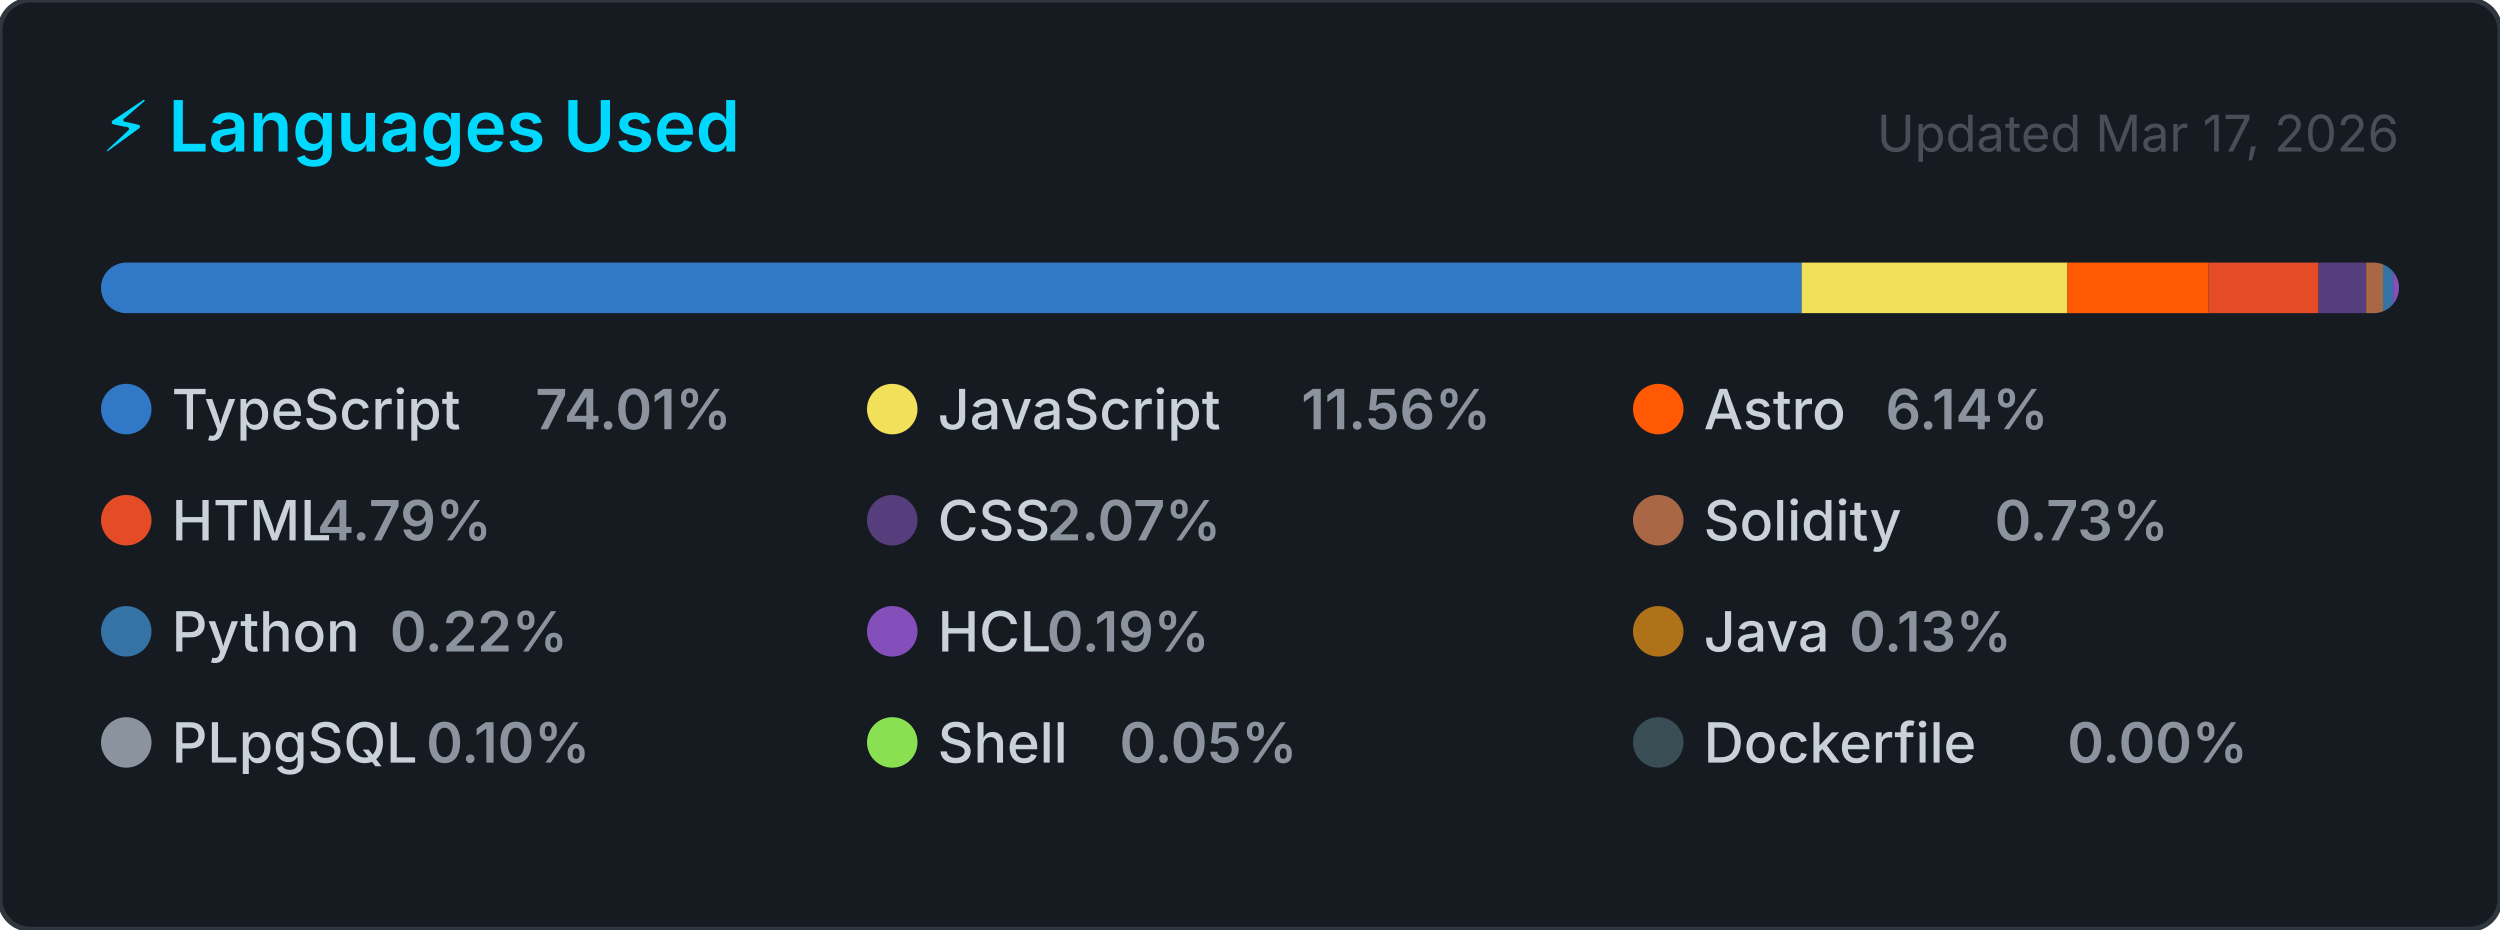
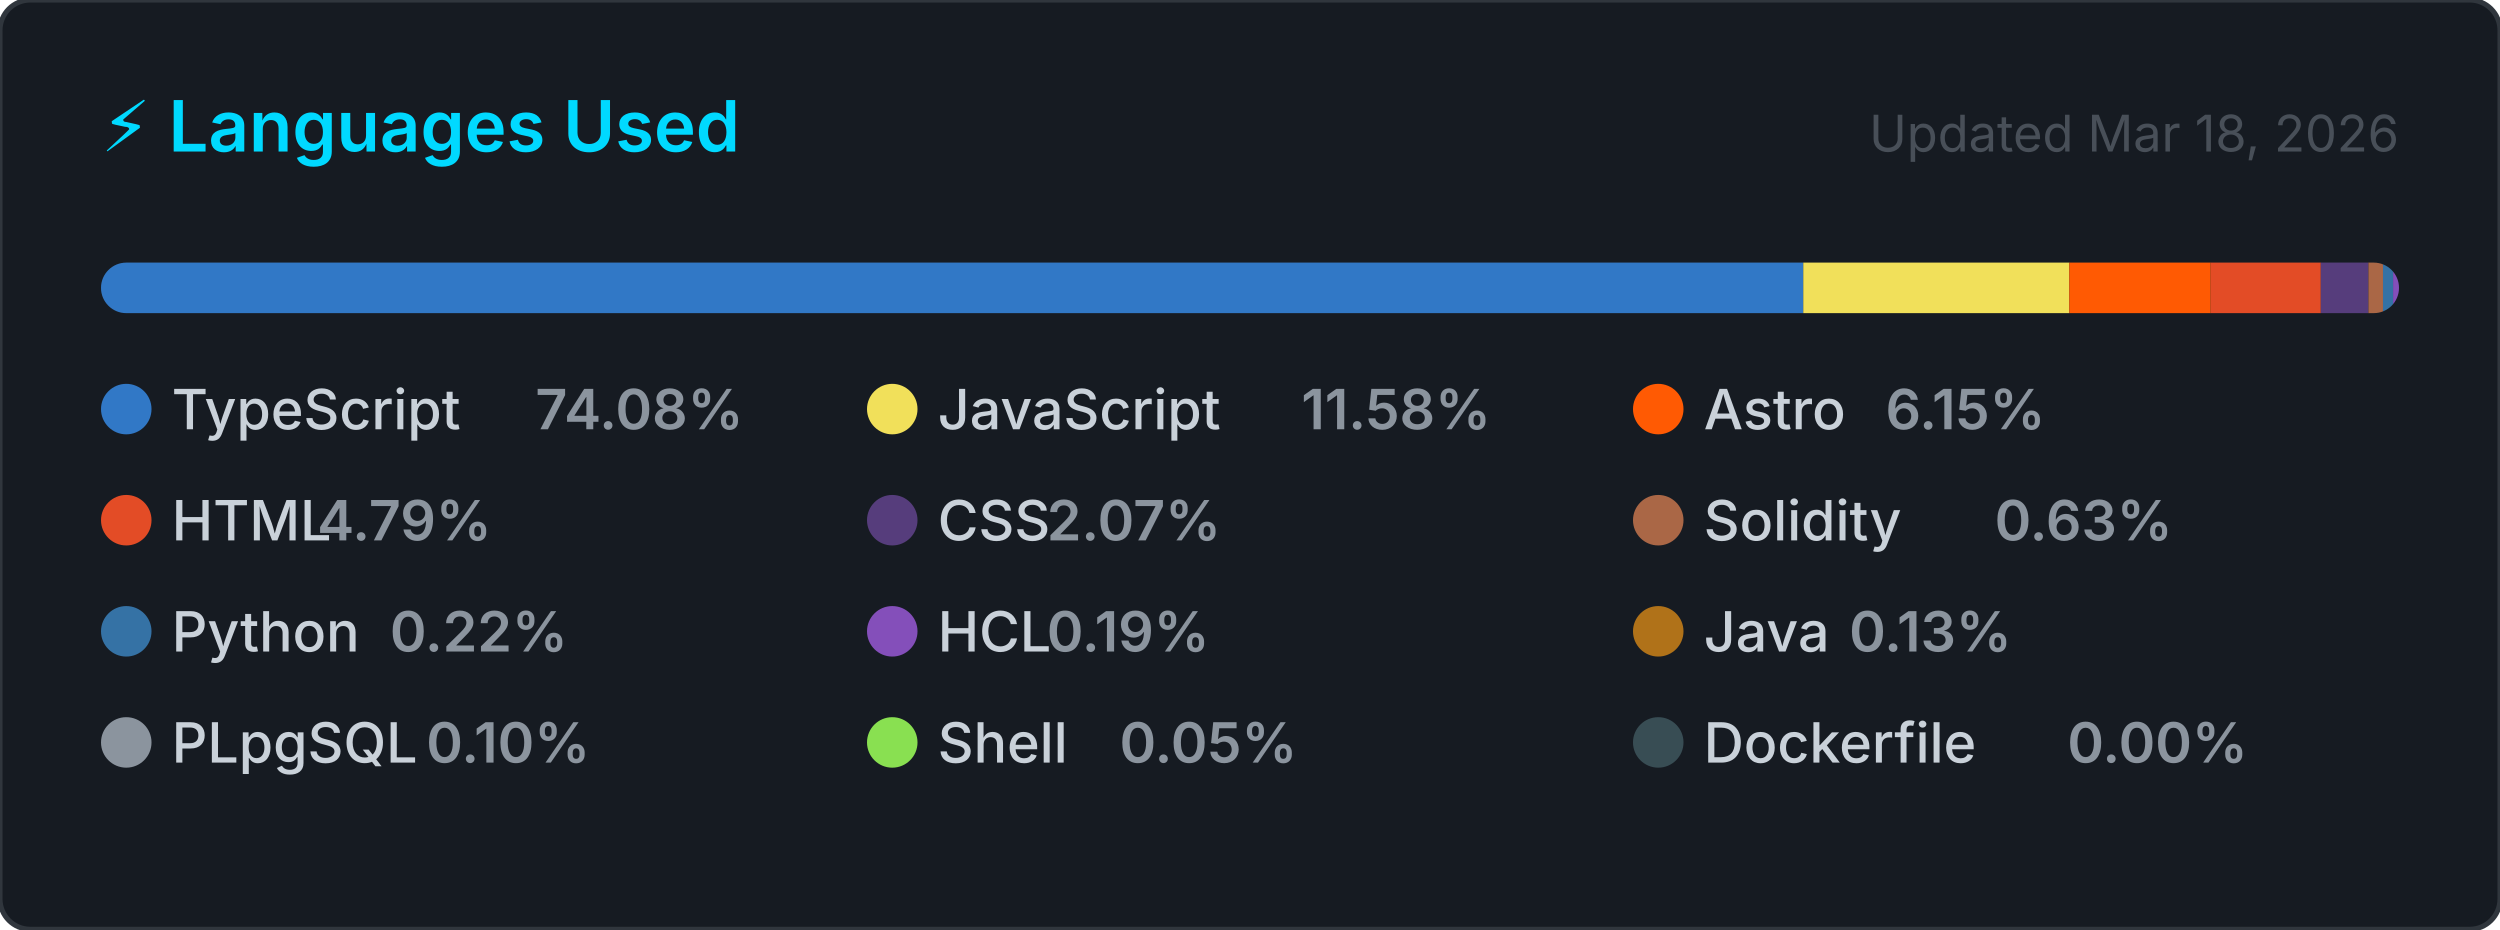
<svg xmlns="http://www.w3.org/2000/svg" width="495" height="184" viewBox="0 0 495 184" role="img" aria-label="Top programming languages for CallejaJ">
  <style>
    .card      { fill: #161b22; stroke: #30363d; stroke-width: 1; }
    .title     { font: 600 14px -apple-system, BlinkMacSystemFont, 'Segoe UI', sans-serif; fill: #00D9FF; }
    .updated   { font: 400 10px -apple-system, BlinkMacSystemFont, 'Segoe UI', sans-serif; fill: #484f58; }
    .lang-name { font: 500 11px -apple-system, BlinkMacSystemFont, 'Segoe UI', sans-serif; fill: #c9d1d9; }
    .lang-pct  { font: 600 11px -apple-system, BlinkMacSystemFont, 'Segoe UI', sans-serif; fill: #8b949e; }
  </style>
  <defs>
    <clipPath id="bar-clip">
      <rect x="20" y="52" width="455" height="10" rx="5" />
    </clipPath>
  </defs>
  <rect width="495" height="184" rx="6" ry="6" class="card" />
  <text x="20" y="30" class="title">⚡ Languages Used</text>
-   <text x="475" y="30" class="updated" text-anchor="end">Updated Mar 17, 2026</text>
+   <text x="475" y="30" class="updated" text-anchor="end">Updated Mar 18, 2026</text>
  <rect x="20" y="52" width="455" height="10" rx="5" fill="#21262d" />
  <g clip-path="url(#bar-clip)">
-     <rect x="20.00" y="52" width="336.73" height="10" fill="#3178c6" />
-     <rect x="356.73" y="52" width="52.62" height="10" fill="#f1e05a" />
-     <rect x="409.34" y="52" width="27.94" height="10" fill="#ff5a03" />
-     <rect x="437.28" y="52" width="21.79" height="10" fill="#e34c26" />
-     <rect x="459.08" y="52" width="9.42" height="10" fill="#563d7c" />
-     <rect x="468.50" y="52" width="3.34" height="10" fill="#AA6746" />
+     <rect x="20.00" y="52" width="337.05" height="10" fill="#3178c6" />
+     <rect x="357.05" y="52" width="52.67" height="10" fill="#f1e05a" />
+     <rect x="409.72" y="52" width="27.99" height="10" fill="#ff5a03" />
+     <rect x="437.71" y="52" width="21.81" height="10" fill="#e34c26" />
+     <rect x="459.52" y="52" width="9.43" height="10" fill="#563d7c" />
+     <rect x="468.95" y="52" width="2.88" height="10" fill="#AA6746" />
    <rect x="471.83" y="52" width="2.00" height="10" fill="#3572A5" />
    <rect x="473.83" y="52" width="2.00" height="10" fill="#844FBA" />
    <rect x="475.83" y="52" width="2.00" height="10" fill="#b07219" />
    <rect x="477.83" y="52" width="2.00" height="10" fill="#8b949e" />
    <rect x="479.83" y="52" width="2.00" height="10" fill="#89e051" />
    <rect x="481.83" y="52" width="2.00" height="10" fill="#384d54" />
  </g>
  <g transform="translate(20, 76)">
    <circle cx="5" cy="5" r="5" fill="#3178c6" />
    <text x="14" y="9" class="lang-name">TypeScript</text>
-     <text x="14" y="9" class="lang-pct" dx="72">74.01%</text>
+     <text x="14" y="9" class="lang-pct" dx="72">74.08%</text>
  </g>
  <g transform="translate(171.6667, 76)">
    <circle cx="5" cy="5" r="5" fill="#f1e05a" />
    <text x="14" y="9" class="lang-name">JavaScript</text>
-     <text x="14" y="9" class="lang-pct" dx="72">11.56%</text>
+     <text x="14" y="9" class="lang-pct" dx="72">11.58%</text>
  </g>
  <g transform="translate(323.3333, 76)">
    <circle cx="5" cy="5" r="5" fill="#ff5a03" />
    <text x="14" y="9" class="lang-name">Astro</text>
-     <text x="14" y="9" class="lang-pct" dx="36">6.14%</text>
+     <text x="14" y="9" class="lang-pct" dx="36">6.15%</text>
  </g>
  <g transform="translate(20, 98)">
    <circle cx="5" cy="5" r="5" fill="#e34c26" />
    <text x="14" y="9" class="lang-name">HTML</text>
    <text x="14" y="9" class="lang-pct" dx="28.8">4.79%</text>
  </g>
  <g transform="translate(171.6667, 98)">
    <circle cx="5" cy="5" r="5" fill="#563d7c" />
    <text x="14" y="9" class="lang-name">CSS</text>
    <text x="14" y="9" class="lang-pct" dx="21.6">2.07%</text>
  </g>
  <g transform="translate(323.3333, 98)">
    <circle cx="5" cy="5" r="5" fill="#AA6746" />
    <text x="14" y="9" class="lang-name">Solidity</text>
-     <text x="14" y="9" class="lang-pct" dx="57.6">0.73%</text>
+     <text x="14" y="9" class="lang-pct" dx="57.6">0.63%</text>
  </g>
  <g transform="translate(20, 120)">
    <circle cx="5" cy="5" r="5" fill="#3572A5" />
    <text x="14" y="9" class="lang-name">Python</text>
    <text x="14" y="9" class="lang-pct" dx="43.2">0.22%</text>
  </g>
  <g transform="translate(171.6667, 120)">
    <circle cx="5" cy="5" r="5" fill="#844FBA" />
    <text x="14" y="9" class="lang-name">HCL</text>
    <text x="14" y="9" class="lang-pct" dx="21.6">0.19%</text>
  </g>
  <g transform="translate(323.3333, 120)">
    <circle cx="5" cy="5" r="5" fill="#b07219" />
    <text x="14" y="9" class="lang-name">Java</text>
    <text x="14" y="9" class="lang-pct" dx="28.8">0.13%</text>
  </g>
  <g transform="translate(20, 142)">
    <circle cx="5" cy="5" r="5" fill="#8b949e" />
    <text x="14" y="9" class="lang-name">PLpgSQL</text>
    <text x="14" y="9" class="lang-pct" dx="50.4">0.10%</text>
  </g>
  <g transform="translate(171.6667, 142)">
    <circle cx="5" cy="5" r="5" fill="#89e051" />
    <text x="14" y="9" class="lang-name">Shell</text>
    <text x="14" y="9" class="lang-pct" dx="36">0.05%</text>
  </g>
  <g transform="translate(323.3333, 142)">
    <circle cx="5" cy="5" r="5" fill="#384d54" />
    <text x="14" y="9" class="lang-name">Dockerfile</text>
    <text x="14" y="9" class="lang-pct" dx="72">0.00%</text>
  </g>
</svg>
